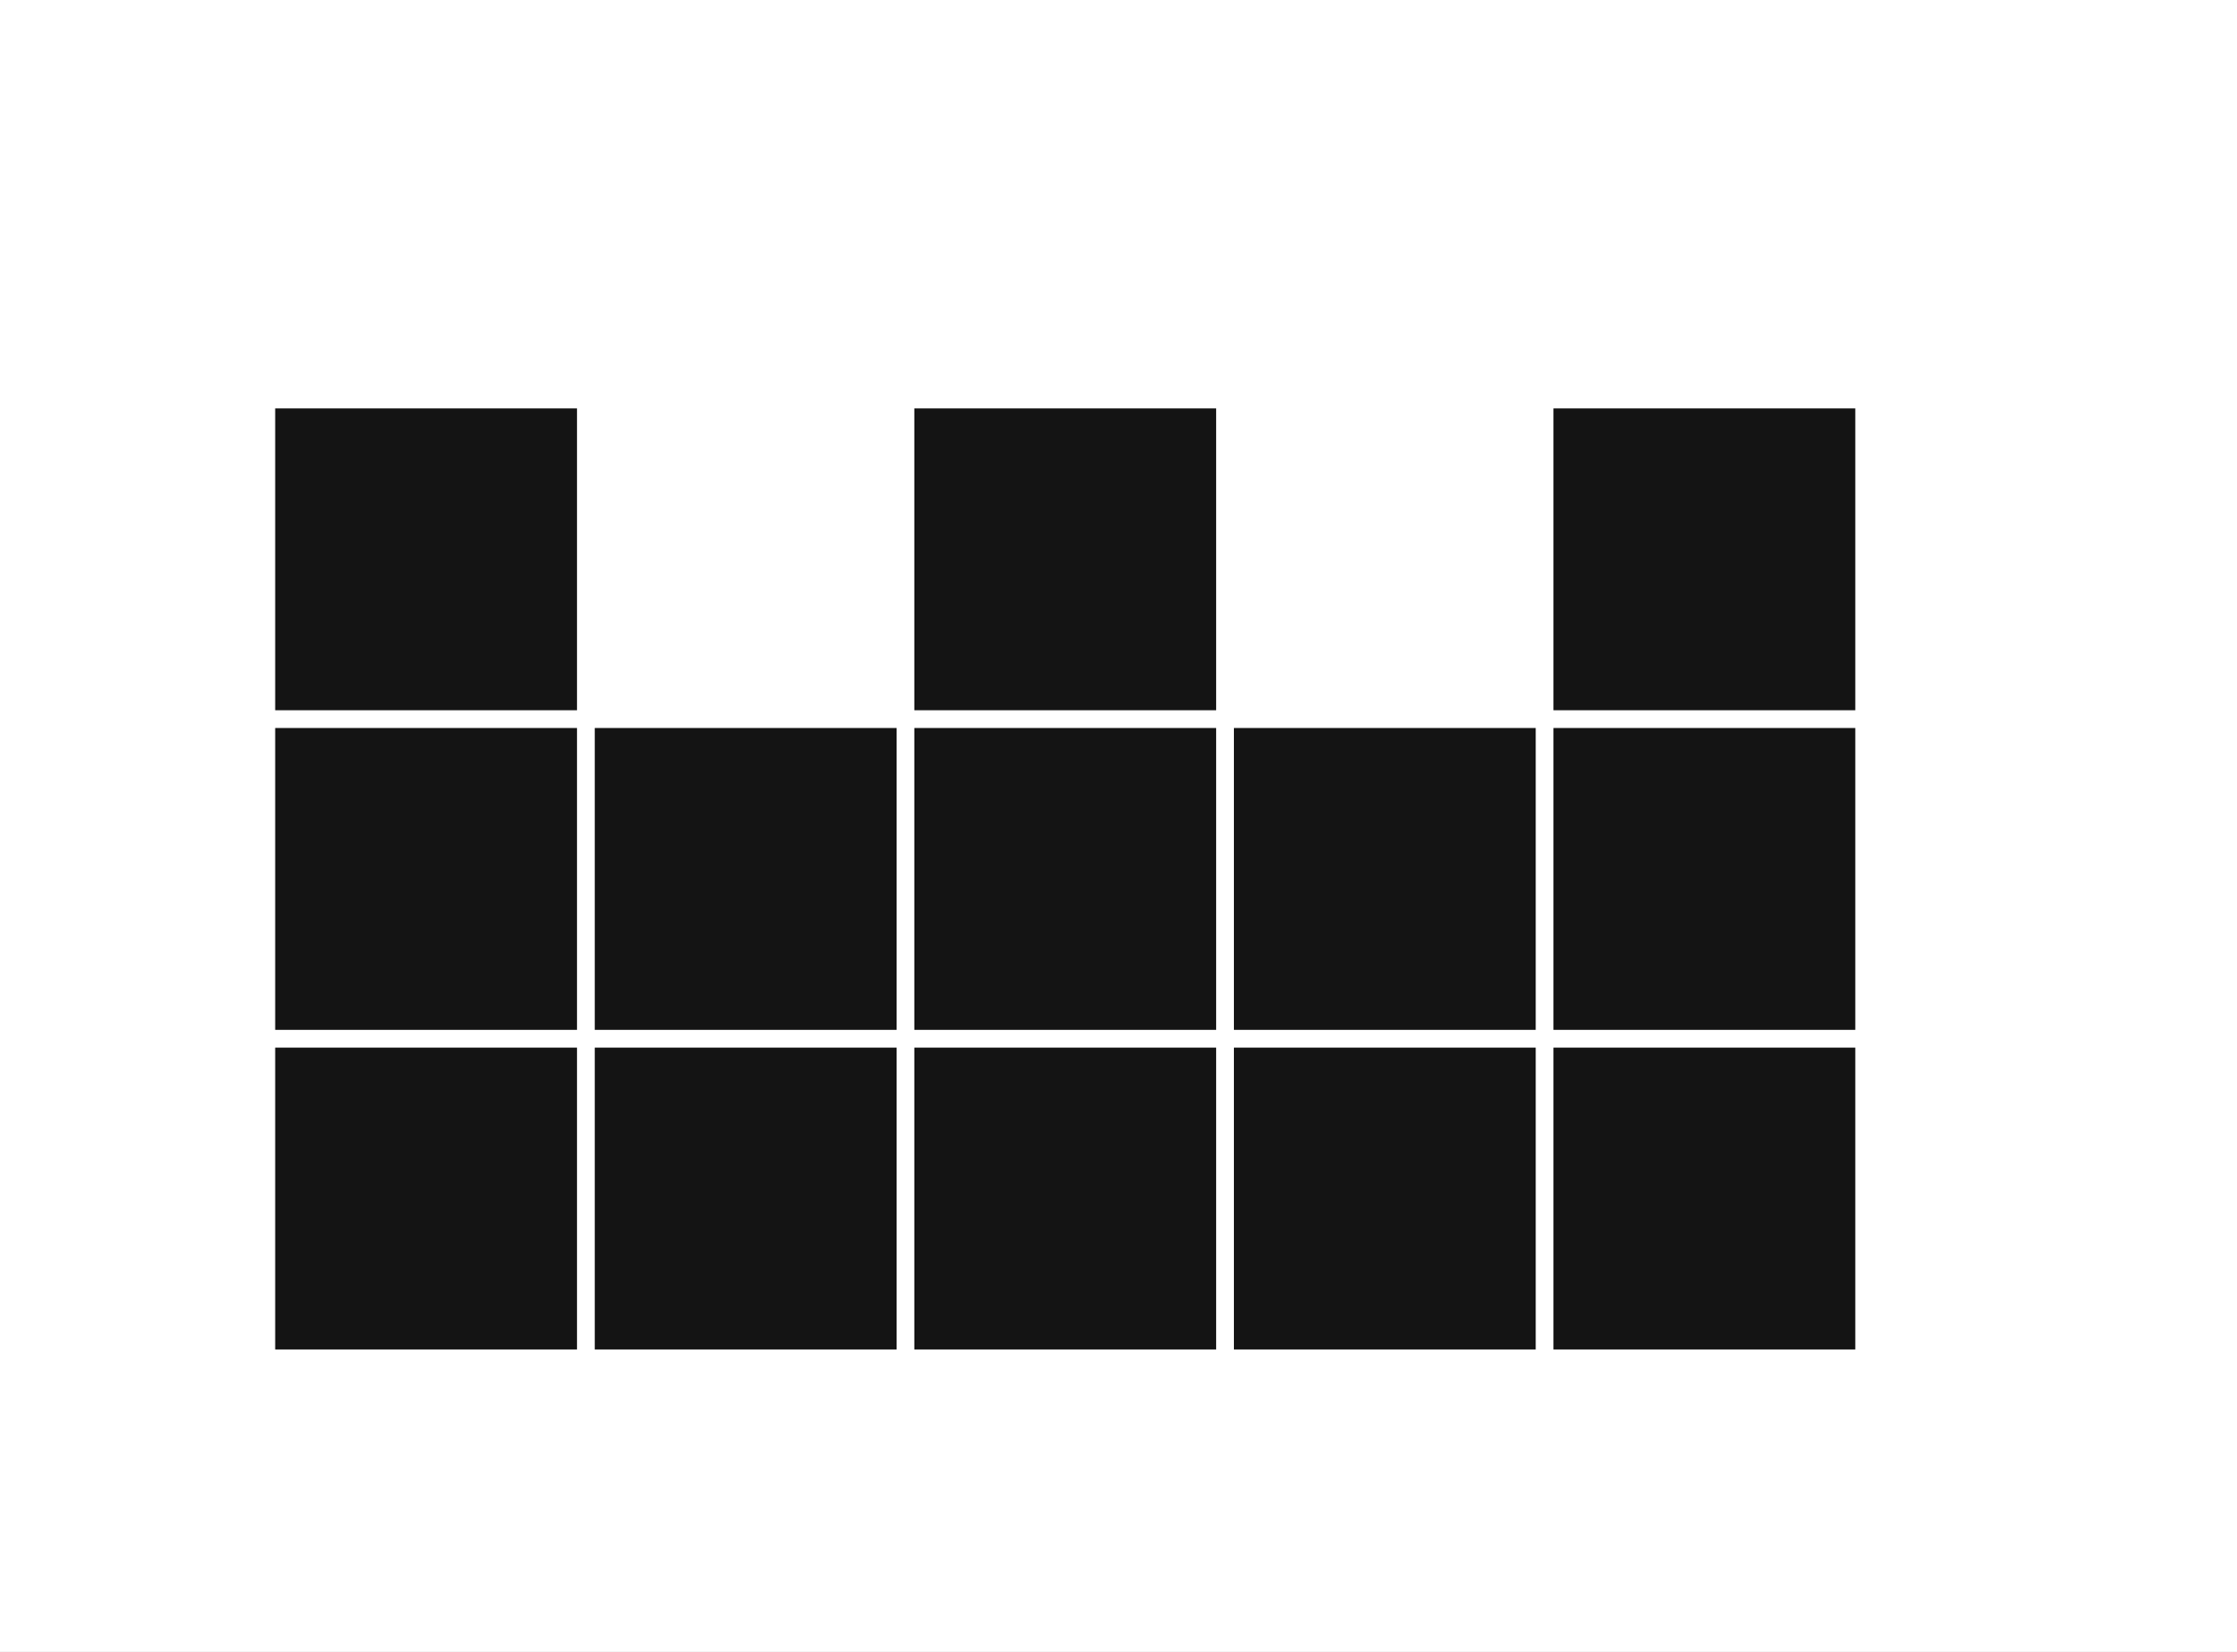
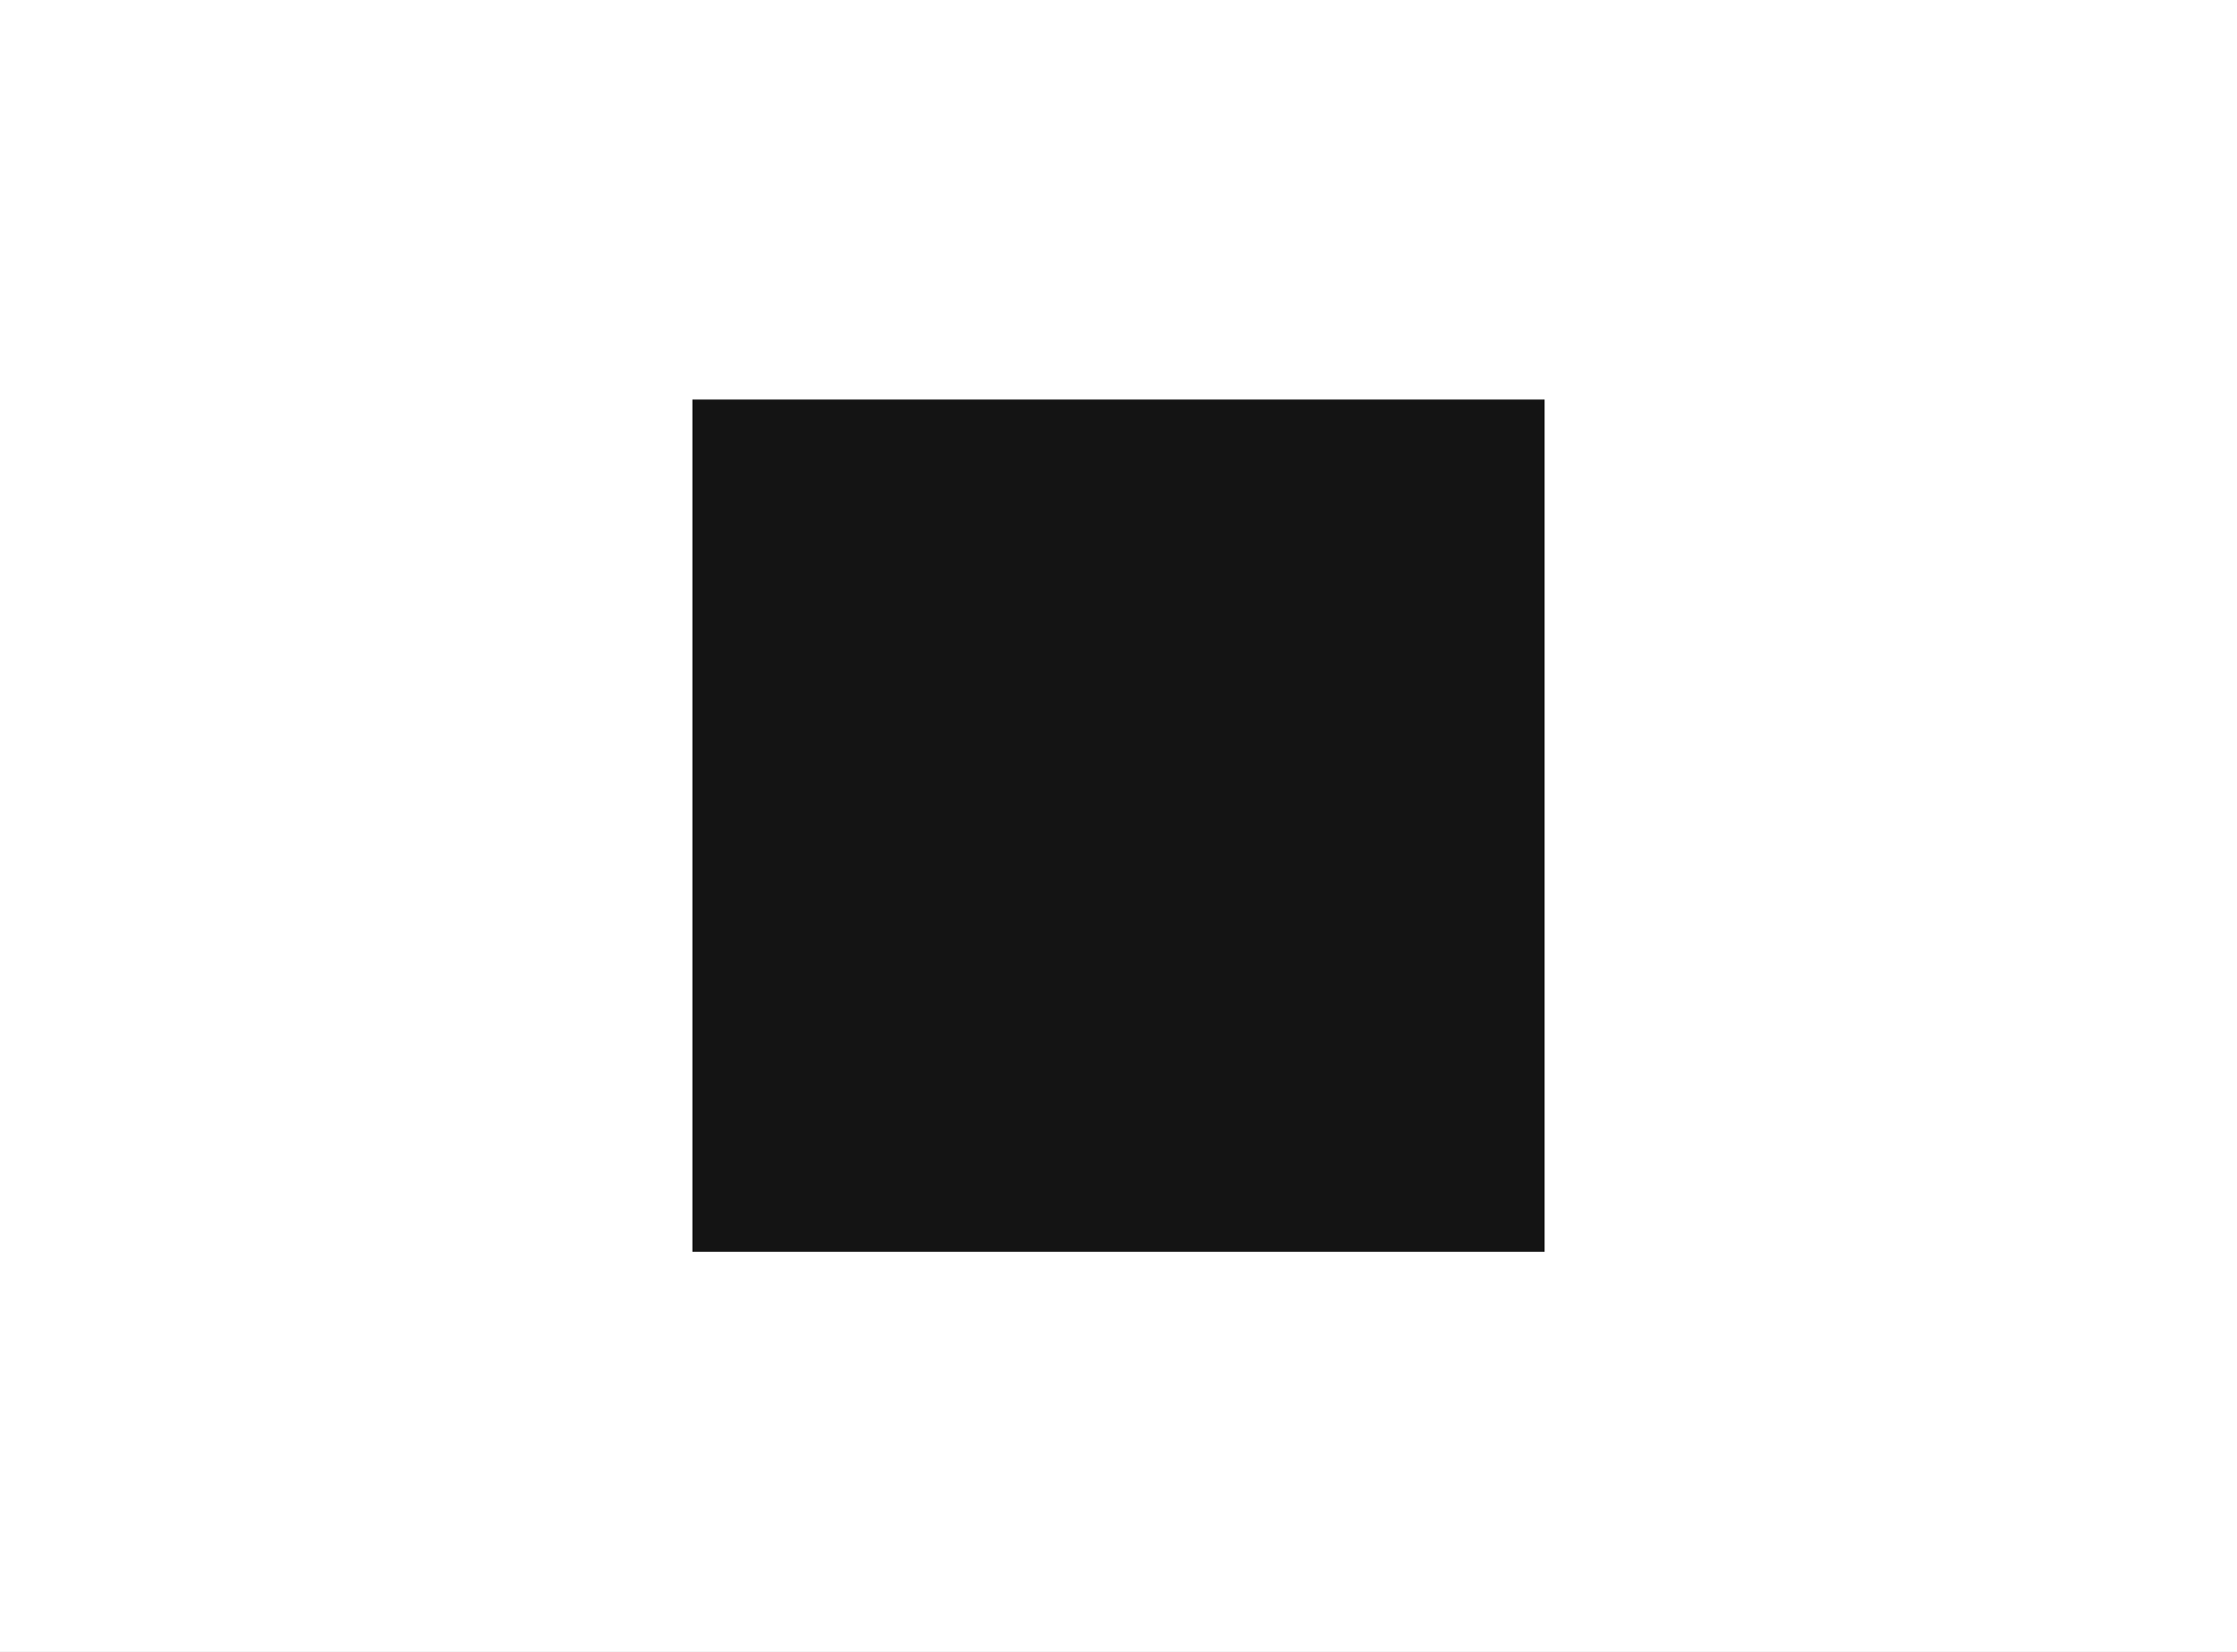
<svg xmlns="http://www.w3.org/2000/svg" viewBox="0 0 252 186">
  <rect width="252" height="186" fill="#FFFFFF" />
-   <g fill="#141414">
-     <rect x="31" y="46" width="34" height="34" />
-     <rect x="103" y="46" width="34" height="34" />
-     <rect x="175" y="46" width="34" height="34" />
-     <rect x="31" y="82" width="34" height="34" />
-     <rect x="67" y="82" width="34" height="34" />
-     <rect x="103" y="82" width="34" height="34" />
-     <rect x="139" y="82" width="34" height="34" />
-     <rect x="175" y="82" width="34" height="34" />
-     <rect x="31" y="118" width="34" height="34" />
-     <rect x="67" y="118" width="34" height="34" />
-     <rect x="103" y="118" width="34" height="34" />
-     <rect x="139" y="118" width="34" height="34" />
-     <rect x="175" y="118" width="34" height="34" />
-   </g>
+   <rect x="78" y="45" width="96" height="96" fill="#141414" />
</svg>
